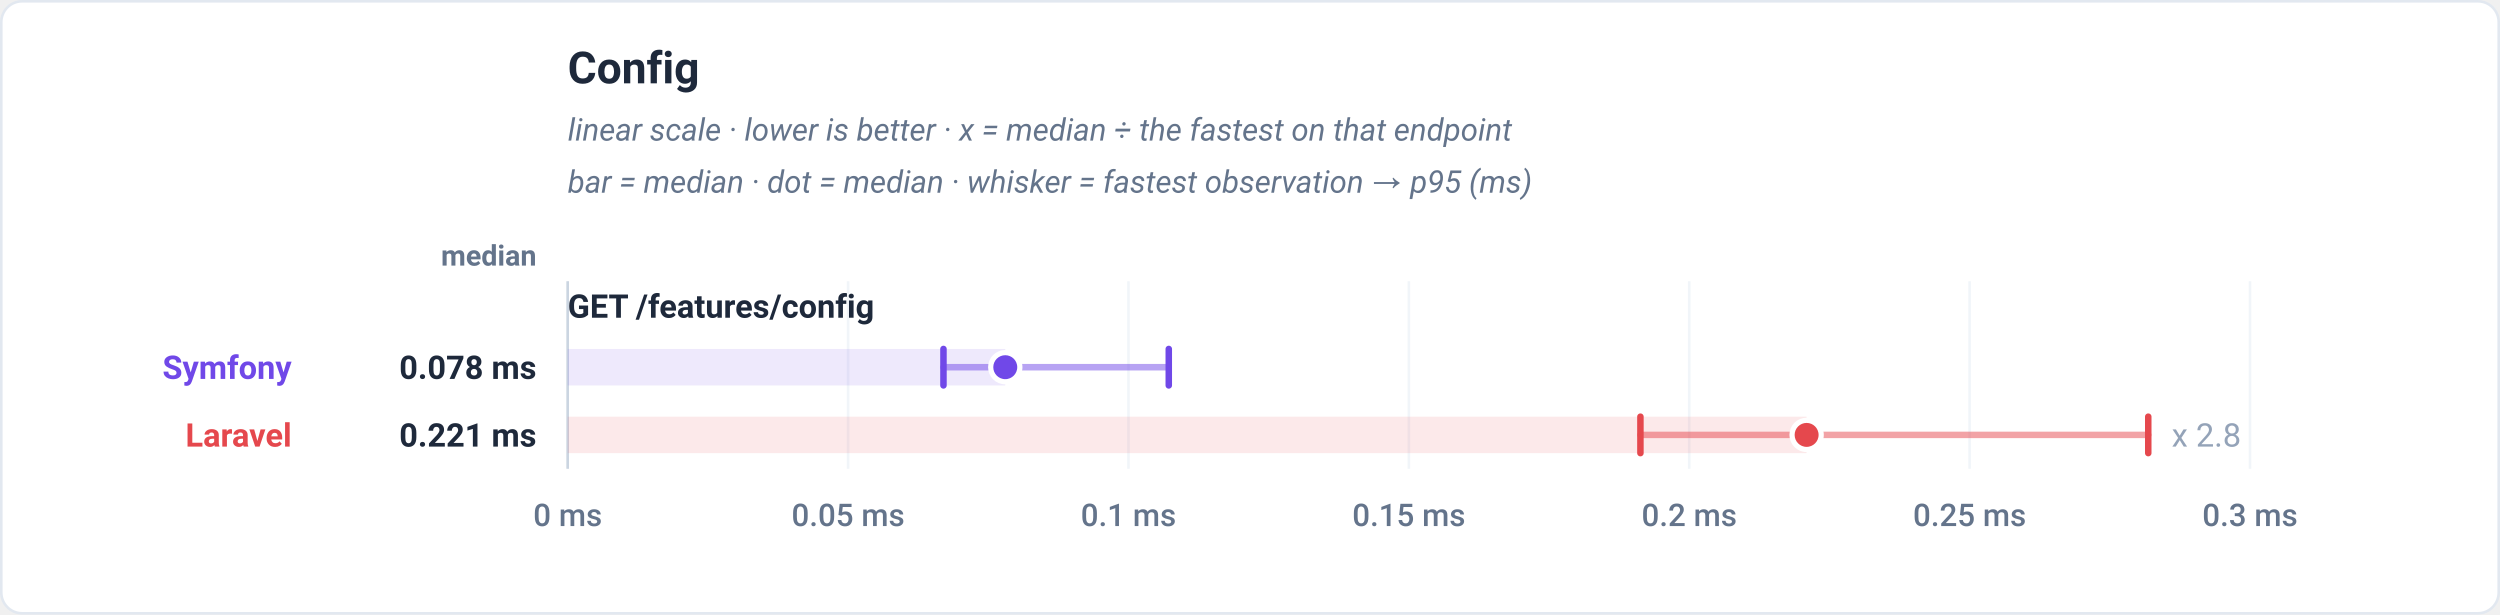
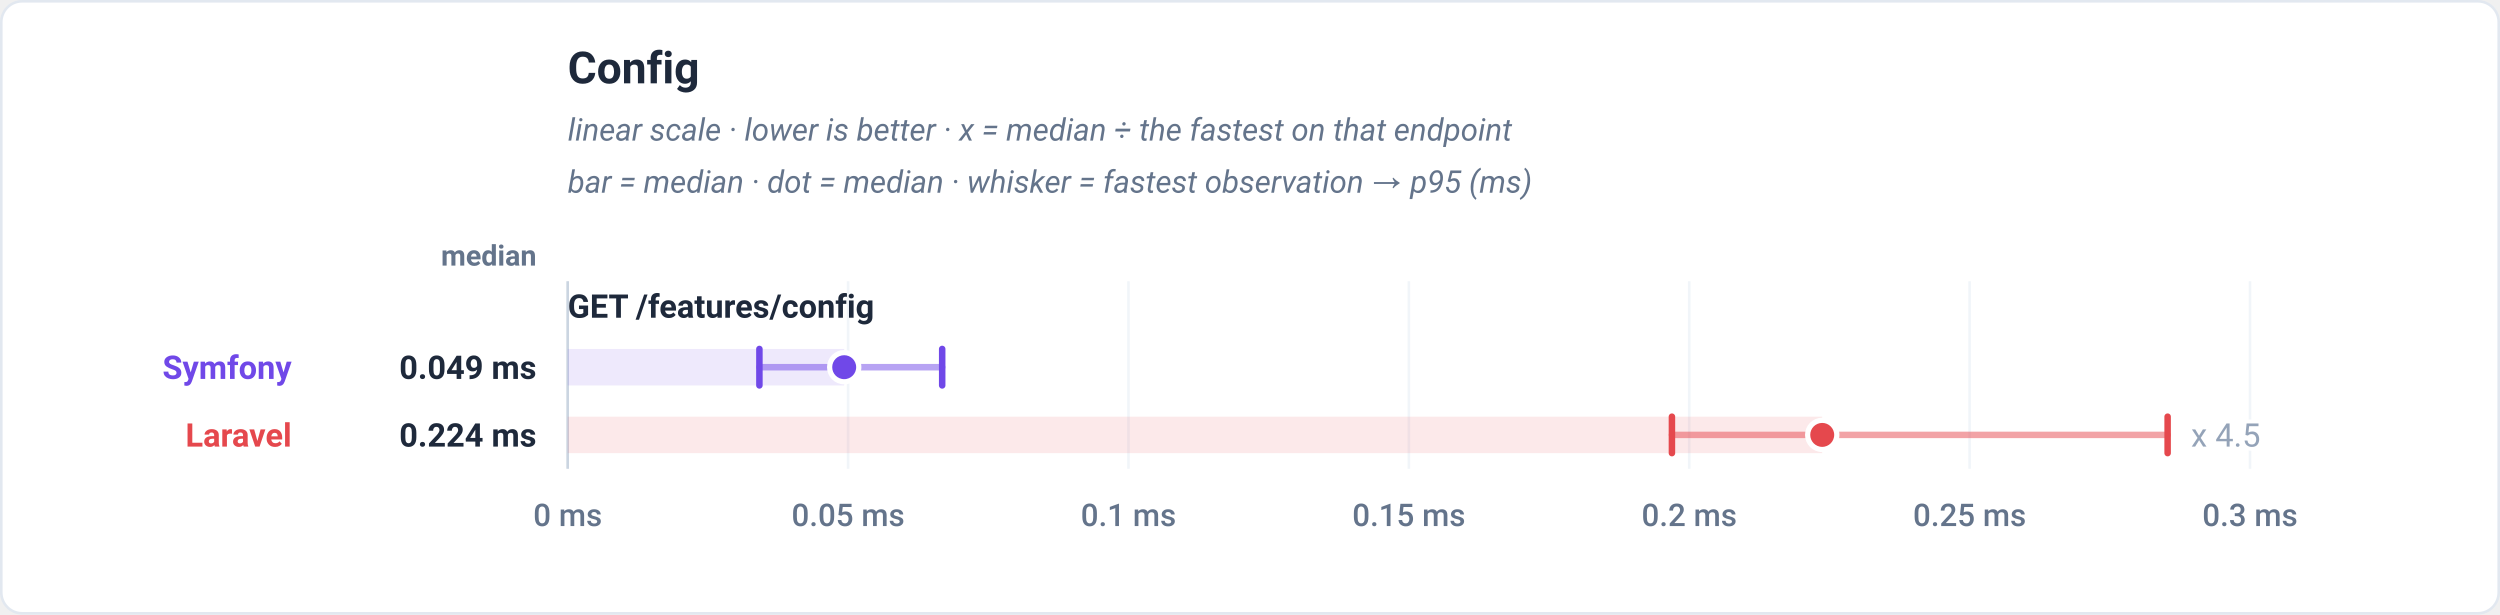
<svg xmlns="http://www.w3.org/2000/svg" viewBox="0 0 960 236" width="960" height="236" role="img" font-family="-apple-system,BlinkMacSystemFont,'Segoe UI',Roboto,Helvetica,Arial,sans-serif">
  <rect x="0.5" y="0.5" width="959" height="235" rx="8" fill="#ffffff" stroke="#e2e8f0" />
  <text x="218" y="32" font-family="-apple-system,BlinkMacSystemFont,'Segoe UI',Roboto,Helvetica,Arial,sans-serif" font-size="17" font-weight="700" fill="#1e293b" text-anchor="start">Config</text>
  <text x="218" y="54" font-family="-apple-system,BlinkMacSystemFont,'Segoe UI',Roboto,Helvetica,Arial,sans-serif" font-size="12" font-weight="400" fill="#64748b" text-anchor="start" font-style="italic">linear scale · lower is better · x = median ÷ the fastest on that endpoint</text>
  <text x="218" y="74" font-family="-apple-system,BlinkMacSystemFont,'Segoe UI',Roboto,Helvetica,Arial,sans-serif" font-size="12" font-weight="400" fill="#64748b" text-anchor="start" font-style="italic">bar = median · dot = median · whisker = fastest observation → p95 (ms)</text>
  <text x="206" y="102" font-family="-apple-system,BlinkMacSystemFont,'Segoe UI',Roboto,Helvetica,Arial,sans-serif" font-size="11" font-weight="600" fill="#64748b" text-anchor="end">median</text>
  <line x1="218" y1="108" x2="218" y2="180" stroke="#f1f5f9" stroke-width="1" />
  <text x="218" y="202" font-family="-apple-system,BlinkMacSystemFont,'Segoe UI',Roboto,Helvetica,Arial,sans-serif" font-size="12" font-weight="500" fill="#64748b" text-anchor="middle">0 ms</text>
  <line x1="325.67" y1="108" x2="325.67" y2="180" stroke="#f1f5f9" stroke-width="1" />
  <text x="325.67" y="202" font-family="-apple-system,BlinkMacSystemFont,'Segoe UI',Roboto,Helvetica,Arial,sans-serif" font-size="12" font-weight="500" fill="#64748b" text-anchor="middle">0.05 ms</text>
  <line x1="433.33" y1="108" x2="433.33" y2="180" stroke="#f1f5f9" stroke-width="1" />
  <text x="433.33" y="202" font-family="-apple-system,BlinkMacSystemFont,'Segoe UI',Roboto,Helvetica,Arial,sans-serif" font-size="12" font-weight="500" fill="#64748b" text-anchor="middle">0.1 ms</text>
  <line x1="541" y1="108" x2="541" y2="180" stroke="#f1f5f9" stroke-width="1" />
  <text x="541" y="202" font-family="-apple-system,BlinkMacSystemFont,'Segoe UI',Roboto,Helvetica,Arial,sans-serif" font-size="12" font-weight="500" fill="#64748b" text-anchor="middle">0.15 ms</text>
  <line x1="648.67" y1="108" x2="648.67" y2="180" stroke="#f1f5f9" stroke-width="1" />
  <text x="648.67" y="202" font-family="-apple-system,BlinkMacSystemFont,'Segoe UI',Roboto,Helvetica,Arial,sans-serif" font-size="12" font-weight="500" fill="#64748b" text-anchor="middle">0.2 ms</text>
  <line x1="756.33" y1="108" x2="756.33" y2="180" stroke="#f1f5f9" stroke-width="1" />
  <text x="756.33" y="202" font-family="-apple-system,BlinkMacSystemFont,'Segoe UI',Roboto,Helvetica,Arial,sans-serif" font-size="12" font-weight="500" fill="#64748b" text-anchor="middle">0.25 ms</text>
  <line x1="864" y1="108" x2="864" y2="180" stroke="#f1f5f9" stroke-width="1" />
  <text x="864" y="202" font-family="-apple-system,BlinkMacSystemFont,'Segoe UI',Roboto,Helvetica,Arial,sans-serif" font-size="12" font-weight="500" fill="#64748b" text-anchor="middle">0.3 ms</text>
  <line x1="218" y1="108" x2="218" y2="180" stroke="#cbd5e1" stroke-width="1" />
  <text x="218" y="122" font-family="-apple-system,BlinkMacSystemFont,'Segoe UI',Roboto,Helvetica,Arial,sans-serif" font-size="12.5" font-weight="700" fill="#1e293b" text-anchor="start">GET /features/config</text>
-   <rect x="218" y="134" width="168.02" height="14" fill="#7048e8" fill-opacity="0.12" />
-   <line x1="362.29" y1="141" x2="448.81" y2="141" stroke="#7048e8" stroke-width="2.5" stroke-linecap="round" opacity="0.5" />
-   <line x1="362.29" y1="134" x2="362.29" y2="148" stroke="#7048e8" stroke-width="2.5" stroke-linecap="round" />
-   <line x1="448.81" y1="134" x2="448.81" y2="148" stroke="#7048e8" stroke-width="2.5" stroke-linecap="round" />
-   <circle cx="386.02" cy="141" r="5.6" fill="#7048e8" stroke="#ffffff" stroke-width="2" />
+   <rect x="218" y="134" width="106.17" height="14" fill="#7048e8" fill-opacity="0.12" />
+   <line x1="291.61" y1="141" x2="361.8" y2="141" stroke="#7048e8" stroke-width="2.5" stroke-linecap="round" opacity="0.5" />
+   <line x1="291.61" y1="134" x2="291.61" y2="148" stroke="#7048e8" stroke-width="2.5" stroke-linecap="round" />
+   <line x1="361.8" y1="134" x2="361.8" y2="148" stroke="#7048e8" stroke-width="2.5" stroke-linecap="round" />
+   <circle cx="324.17" cy="141" r="5.6" fill="#7048e8" stroke="#ffffff" stroke-width="2" />
  <text x="112" y="145.5" font-family="-apple-system,BlinkMacSystemFont,'Segoe UI',Roboto,Helvetica,Arial,sans-serif" font-size="12.5" font-weight="700" fill="#7048e8" text-anchor="end">Symfony</text>
-   <text x="206" y="145.5" font-family="-apple-system,BlinkMacSystemFont,'Segoe UI',Roboto,Helvetica,Arial,sans-serif" font-size="12.5" font-weight="700" fill="#1e293b" text-anchor="end">0.078 ms</text>
-   <rect x="218" y="160" width="475.74" height="14" fill="#e5484d" fill-opacity="0.12" />
-   <line x1="629.92" y1="167" x2="824.93" y2="167" stroke="#e5484d" stroke-width="2.5" stroke-linecap="round" opacity="0.5" />
-   <line x1="629.92" y1="160" x2="629.92" y2="174" stroke="#e5484d" stroke-width="2.5" stroke-linecap="round" />
-   <line x1="824.93" y1="160" x2="824.93" y2="174" stroke="#e5484d" stroke-width="2.5" stroke-linecap="round" />
-   <circle cx="693.74" cy="167" r="5.6" fill="#e5484d" stroke="#ffffff" stroke-width="2" />
-   <text x="833.93" y="171.5" font-family="-apple-system,BlinkMacSystemFont,'Segoe UI',Roboto,Helvetica,Arial,sans-serif" font-size="12.5" font-weight="400" fill="#94a3b8" text-anchor="start" stroke="#ffffff" stroke-width="3" paint-order="stroke" stroke-linejoin="round">x 2.8</text>
+   <text x="206" y="145.5" font-family="-apple-system,BlinkMacSystemFont,'Segoe UI',Roboto,Helvetica,Arial,sans-serif" font-size="12.5" font-weight="700" fill="#1e293b" text-anchor="end">0.049 ms</text>
+   <rect x="218" y="160" width="481.73" height="14" fill="#e5484d" fill-opacity="0.12" />
+   <line x1="642.02" y1="167" x2="832.37" y2="167" stroke="#e5484d" stroke-width="2.5" stroke-linecap="round" opacity="0.5" />
+   <line x1="642.02" y1="160" x2="642.02" y2="174" stroke="#e5484d" stroke-width="2.5" stroke-linecap="round" />
+   <line x1="832.37" y1="160" x2="832.37" y2="174" stroke="#e5484d" stroke-width="2.5" stroke-linecap="round" />
+   <circle cx="699.73" cy="167" r="5.6" fill="#e5484d" stroke="#ffffff" stroke-width="2" />
+   <text x="841.37" y="171.5" font-family="-apple-system,BlinkMacSystemFont,'Segoe UI',Roboto,Helvetica,Arial,sans-serif" font-size="12.5" font-weight="400" fill="#94a3b8" text-anchor="start" stroke="#ffffff" stroke-width="3" paint-order="stroke" stroke-linejoin="round">x 4.5</text>
  <text x="112" y="171.5" font-family="-apple-system,BlinkMacSystemFont,'Segoe UI',Roboto,Helvetica,Arial,sans-serif" font-size="12.5" font-weight="700" fill="#e5484d" text-anchor="end">Laravel</text>
-   <text x="206" y="171.5" font-family="-apple-system,BlinkMacSystemFont,'Segoe UI',Roboto,Helvetica,Arial,sans-serif" font-size="12.5" font-weight="700" fill="#1e293b" text-anchor="end">0.221 ms</text>
+   <text x="206" y="171.5" font-family="-apple-system,BlinkMacSystemFont,'Segoe UI',Roboto,Helvetica,Arial,sans-serif" font-size="12.5" font-weight="700" fill="#1e293b" text-anchor="end">0.224 ms</text>
</svg>
